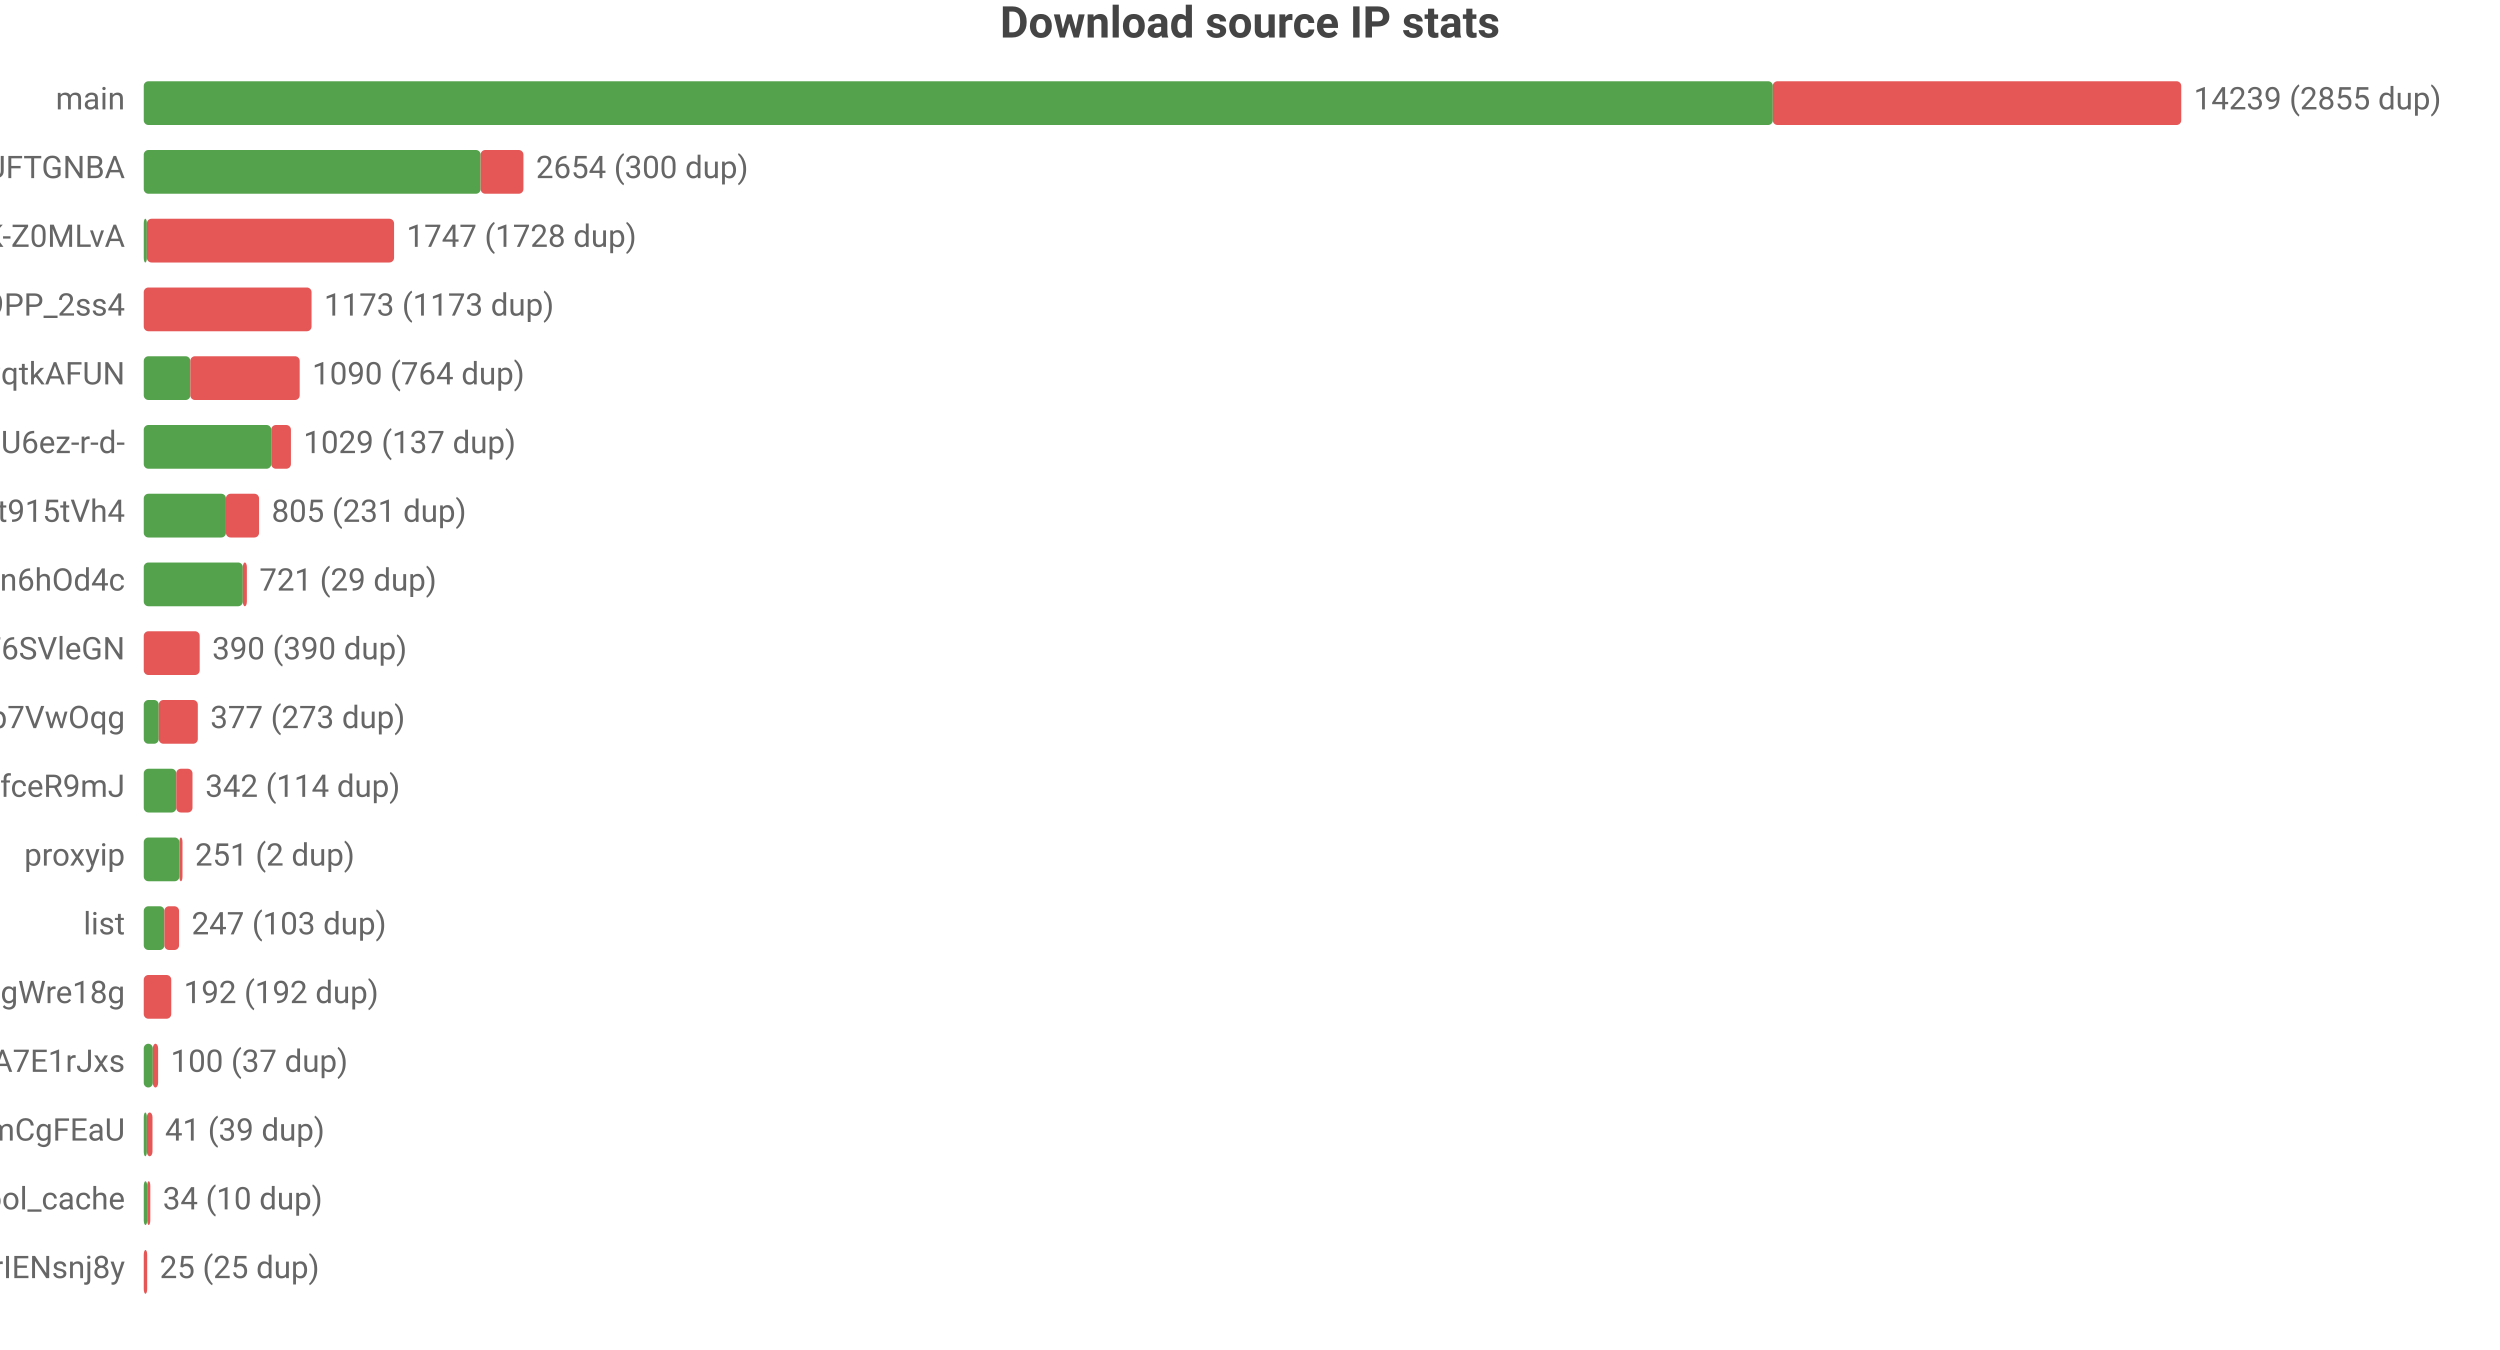
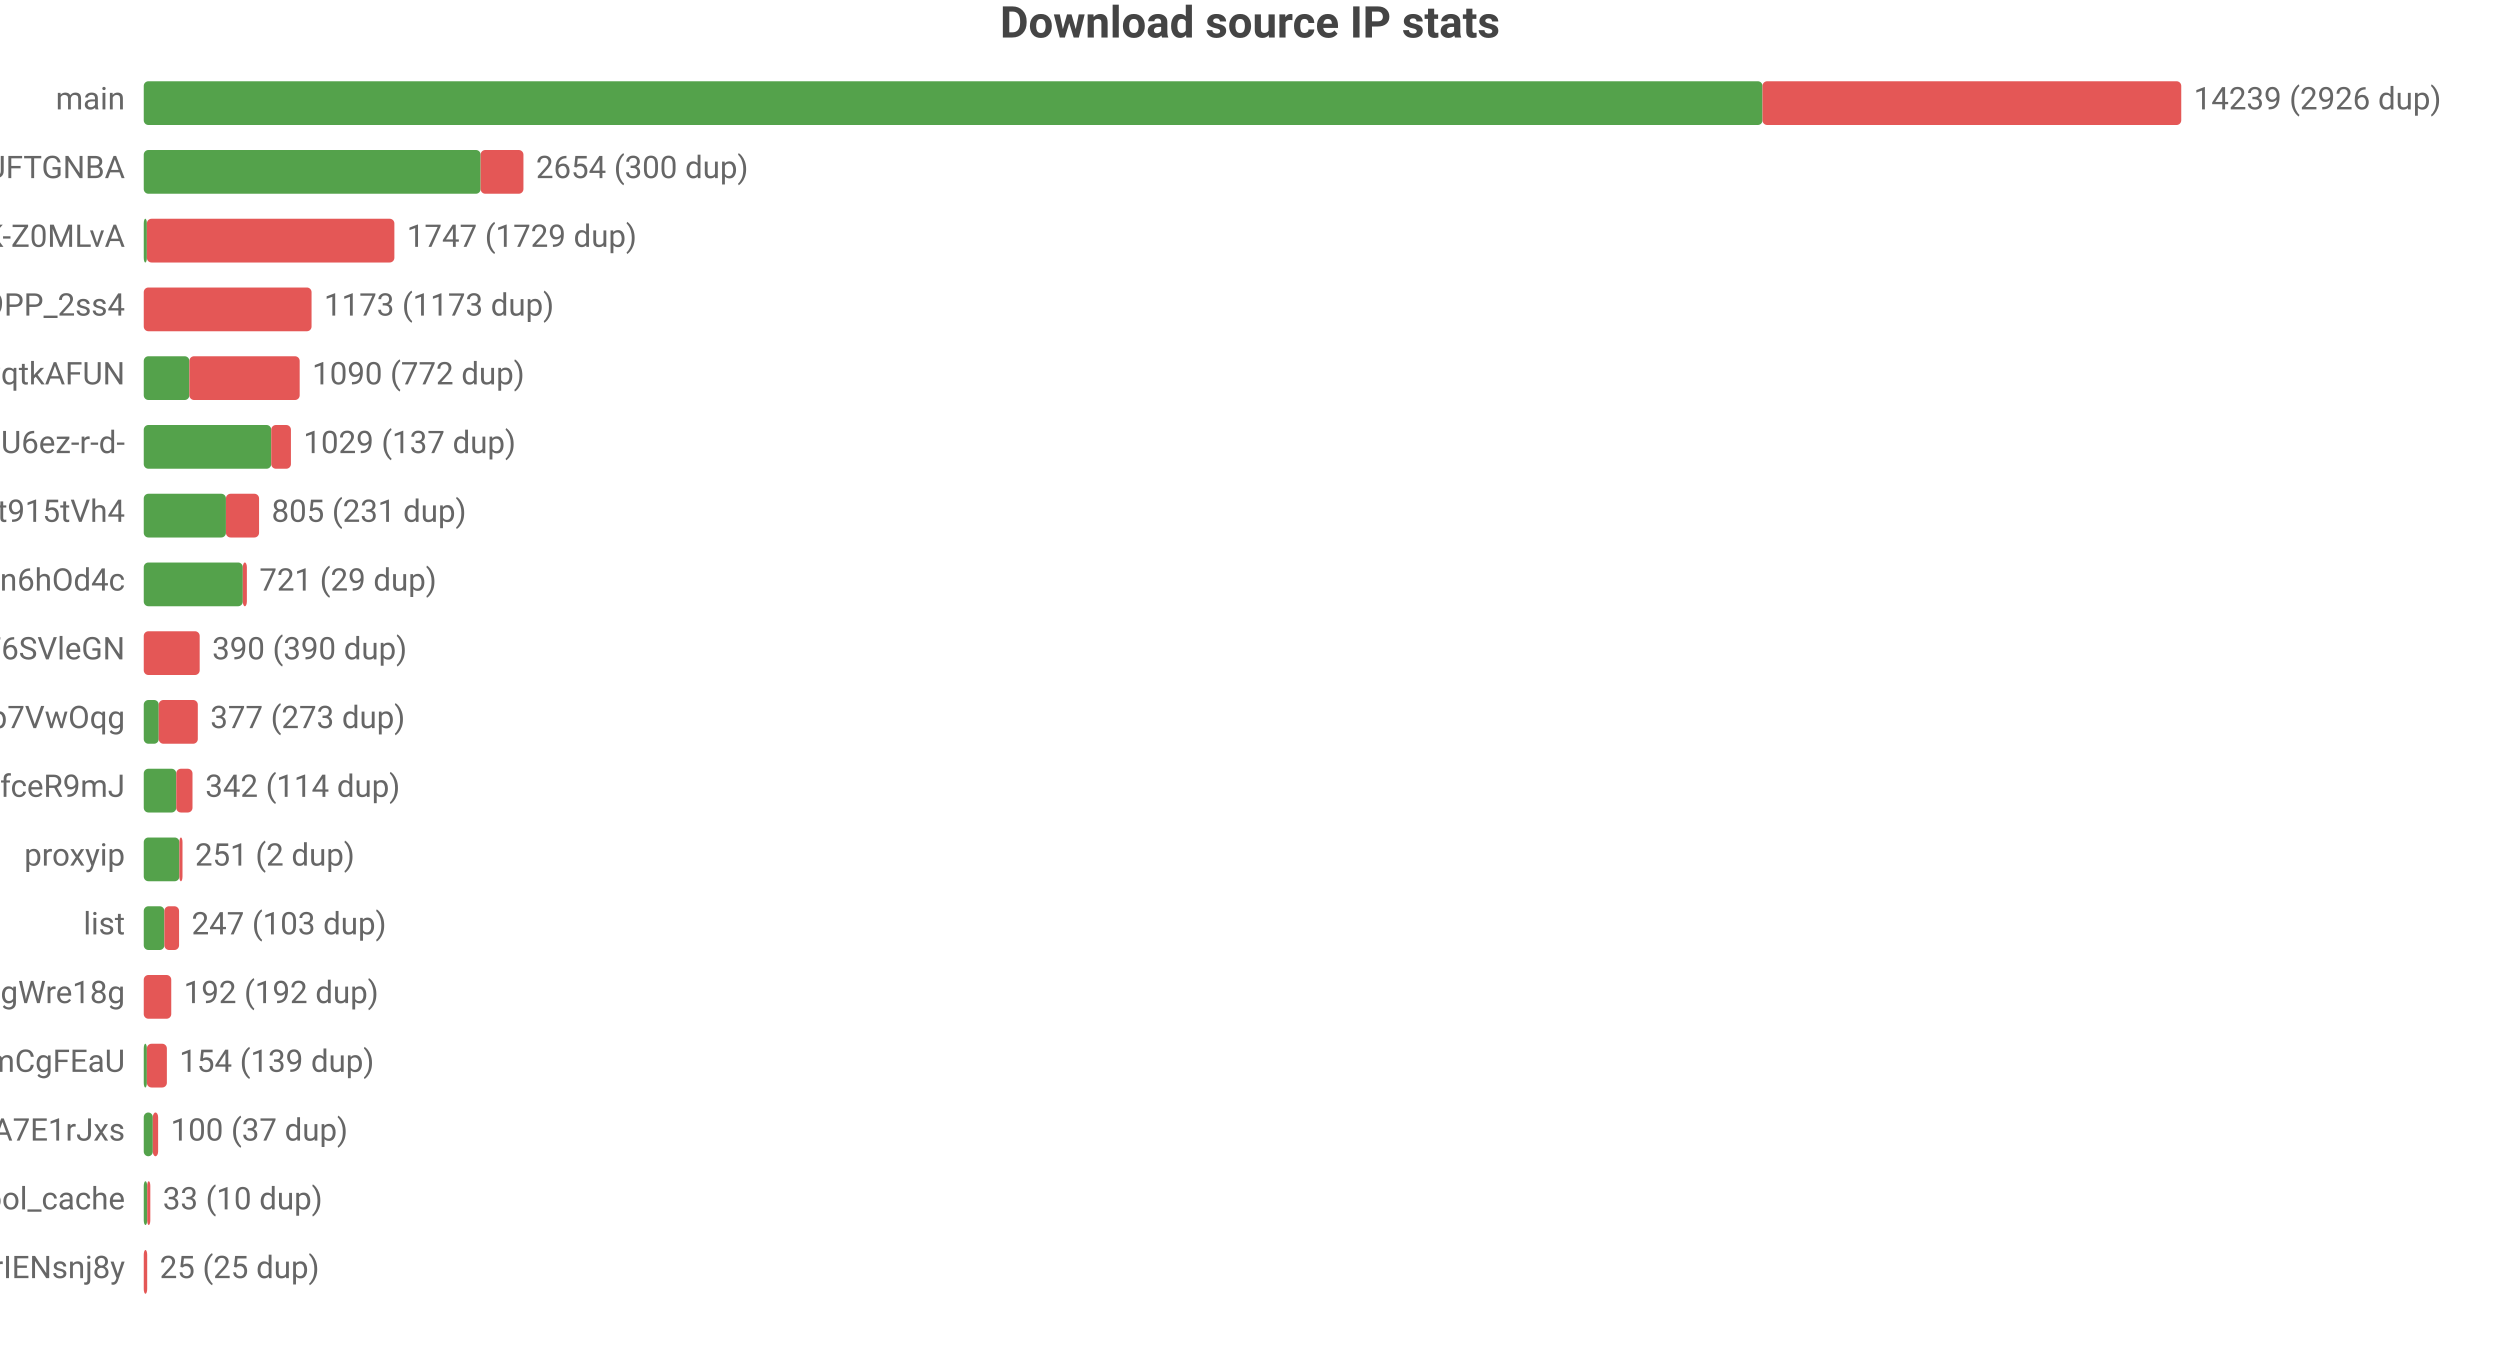
<svg xmlns="http://www.w3.org/2000/svg" width="800" height="432" viewBox="0 0 800 432">
  <rect width="800" height="432" fill="#ffffff" />
  <style>text{font-family:system-ui,-apple-system,'Segoe UI',Roboto,'PingFang SC','Microsoft YaHei','Noto Sans CJK SC',sans-serif}.g{stroke:#e8e8e8;stroke-width:1}.a{stroke:#999;stroke-width:1}.t{font-size:10px;fill:#666}.m{font-size:10px;text-anchor:middle;fill:#666}.e{font-size:10px;text-anchor:end;fill:#666}.l{font-size:11px;fill:#333}.tt{font-size:14px;font-weight:600;text-anchor:middle;fill:#444}.em{font-size:13px;text-anchor:middle;fill:#999}</style>
  <text class="tt" x="400.0" y="12">Download source IP stats</text>
  <text class="e" x="40" y="35">main</text>
-   <rect x="46" y="26" width="521.3" height="14" fill="#54a24b" rx="1.5" />
-   <rect x="567.3" y="26" width="130.7" height="14" fill="#e45756" rx="1.5" />
-   <text class="t" x="702" y="35">14239 (2855 dup)</text>
+   <rect x="46" y="26" width="518.0" height="14" fill="#54a24b" rx="1.5" />
+   <rect x="564.0" y="26" width="134.0" height="14" fill="#e45756" rx="1.5" />
+   <text class="t" x="702" y="35">14239 (2926 dup)</text>
  <text class="e" x="40" y="57">dsrc_koIyMZFFic21Px3M4Z5Wb4Aier9UFTGNBA</text>
  <rect x="46" y="48" width="107.8" height="14" fill="#54a24b" rx="1.5" />
  <rect x="153.8" y="48" width="13.7" height="14" fill="#e45756" rx="1.5" />
  <text class="t" x="171.5" y="57">2654 (300 dup)</text>
  <text class="e" x="40" y="79">dsrc_dyz1ApcMKse5dc2AqbRKg-GCRWK-Z0MLvA</text>
  <rect x="46" y="70" width="1" height="14" fill="#54a24b" rx="1.5" />
-   <rect x="47" y="70" width="79.1" height="14" fill="#e45756" rx="1.5" />
-   <text class="t" x="130.1" y="79">1747 (1728 dup)</text>
+   <rect x="47" y="70" width="79.2" height="14" fill="#e45756" rx="1.5" />
+   <text class="t" x="130.2" y="79">1747 (1729 dup)</text>
  <text class="e" x="40" y="101">dsrc_NZkbMF0zJ_nVPyU9PP_2ss4</text>
  <rect x="46" y="92" width="53.7" height="14" fill="#e45756" rx="1.5" />
  <text class="t" x="103.7" y="101">1173 (1173 dup)</text>
  <text class="e" x="40" y="123">dsrc_otoqKZ97QGjdwqtkAFUN</text>
-   <rect x="46" y="114" width="14.9" height="14" fill="#54a24b" rx="1.5" />
-   <rect x="60.9" y="114" width="35.0" height="14" fill="#e45756" rx="1.5" />
-   <text class="t" x="99.9" y="123">1090 (764 dup)</text>
+   <rect x="46" y="114" width="14.6" height="14" fill="#54a24b" rx="1.5" />
+   <rect x="60.6" y="114" width="35.3" height="14" fill="#e45756" rx="1.5" />
+   <text class="t" x="99.9" y="123">1090 (772 dup)</text>
  <text class="e" x="40" y="145">dsrc_jQi4Lke_x4pVNAHU6ez-r-d-</text>
  <rect x="46" y="136" width="40.8" height="14" fill="#54a24b" rx="1.5" />
  <rect x="86.8" y="136" width="6.3" height="14" fill="#e45756" rx="1.5" />
  <text class="t" x="97.1" y="145">1029 (137 dup)</text>
  <text class="e" x="40" y="167">dsrc_A4Z1CFnF_B6ORXft915tVh4</text>
  <rect x="46" y="158" width="26.3" height="14" fill="#54a24b" rx="1.5" />
  <rect x="72.3" y="158" width="10.6" height="14" fill="#e45756" rx="1.5" />
  <text class="t" x="86.9" y="167">805 (231 dup)</text>
  <text class="e" x="40" y="189">dsrc_I2Bu0-fUIC5uLd1-n6hOd4c</text>
  <rect x="46" y="180" width="31.7" height="14" fill="#54a24b" rx="1.5" />
  <rect x="77.7" y="180" width="1.3" height="14" fill="#e45756" rx="1.5" />
  <text class="t" x="83.0" y="189">721 (29 dup)</text>
  <text class="e" x="40" y="211">dsrc_LLA73eP6qXwoercn3lGhF6SVleGN</text>
  <rect x="46" y="202" width="17.9" height="14" fill="#e45756" rx="1.5" />
  <text class="t" x="67.9" y="211">390 (390 dup)</text>
  <text class="e" x="40" y="233">dsrc_DFlKSqdXvgU5EWXdp7VwOqg</text>
  <rect x="46" y="224" width="4.8" height="14" fill="#54a24b" rx="1.5" />
  <rect x="50.8" y="224" width="12.5" height="14" fill="#e45756" rx="1.5" />
  <text class="t" x="67.3" y="233">377 (273 dup)</text>
  <text class="e" x="40" y="255">dsrc_CeBaE-maeWZqJDnV1pNP7CnuhVUL9fceR9mJ</text>
  <rect x="46" y="246" width="10.4" height="14" fill="#54a24b" rx="1.5" />
  <rect x="56.4" y="246" width="5.2" height="14" fill="#e45756" rx="1.5" />
  <text class="t" x="65.7" y="255">342 (114 dup)</text>
  <text class="e" x="40" y="277">proxyip</text>
  <rect x="46" y="268" width="11.4" height="14" fill="#54a24b" rx="1.5" />
  <rect x="57.4" y="268" width="1" height="14" fill="#e45756" rx="1.5" />
  <text class="t" x="62.4" y="277">251 (2 dup)</text>
  <text class="e" x="40" y="299">list</text>
  <rect x="46" y="290" width="6.6" height="14" fill="#54a24b" rx="1.5" />
  <rect x="52.6" y="290" width="4.7" height="14" fill="#e45756" rx="1.5" />
  <text class="t" x="61.3" y="299">247 (103 dup)</text>
  <text class="e" x="40" y="321">dsrc_MbZRMPaMPMm6o9mw3okGbgd7MVmUgWre18g</text>
  <rect x="46" y="312" width="8.8" height="14" fill="#e45756" rx="1.5" />
  <text class="t" x="58.8" y="321">192 (192 dup)</text>
-   <text class="e" x="40" y="343">dsrc_-gMAH1rE0Beexq3irh3A7E1rJxs</text>
-   <rect x="46" y="334" width="2.9" height="14" fill="#54a24b" rx="1.5" />
-   <rect x="48.9" y="334" width="1.7" height="14" fill="#e45756" rx="1.5" />
-   <text class="t" x="54.6" y="343">100 (37 dup)</text>
-   <text class="e" x="40" y="365">dsrc_pAlpbTpSPPviUVumZmCgFEaU</text>
-   <rect x="46" y="356" width="1" height="14" fill="#54a24b" rx="1.5" />
-   <rect x="47" y="356" width="1.8" height="14" fill="#e45756" rx="1.5" />
-   <text class="t" x="52.8" y="365">41 (39 dup)</text>
+   <text class="e" x="40" y="343">dsrc_pAlpbTpSPPviUVumZmCgFEaU</text>
+   <rect x="46" y="334" width="1" height="14" fill="#54a24b" rx="1.5" />
+   <rect x="47" y="334" width="6.4" height="14" fill="#e45756" rx="1.5" />
+   <text class="t" x="57.4" y="343">154 (139 dup)</text>
+   <text class="e" x="40" y="365">dsrc_-gMAH1rE0Beexq3irh3A7E1rJxs</text>
+   <rect x="46" y="356" width="2.9" height="14" fill="#54a24b" rx="1.5" />
+   <rect x="48.9" y="356" width="1.7" height="14" fill="#e45756" rx="1.5" />
+   <text class="t" x="54.6" y="365">100 (37 dup)</text>
  <text class="e" x="40" y="387">pool_cache</text>
  <rect x="46" y="378" width="1.1" height="14" fill="#54a24b" rx="1.5" />
  <rect x="47.1" y="378" width="1" height="14" fill="#e45756" rx="1.5" />
-   <text class="t" x="52.1" y="387">34 (10 dup)</text>
+   <text class="t" x="52.1" y="387">33 (10 dup)</text>
  <text class="e" x="40" y="409">dsrc_uTixem8zbKw5hXeUZLLrIENsnj8y</text>
  <rect x="46" y="400" width="1.1" height="14" fill="#e45756" rx="1.5" />
  <text class="t" x="51.1" y="409">25 (25 dup)</text>
</svg>
